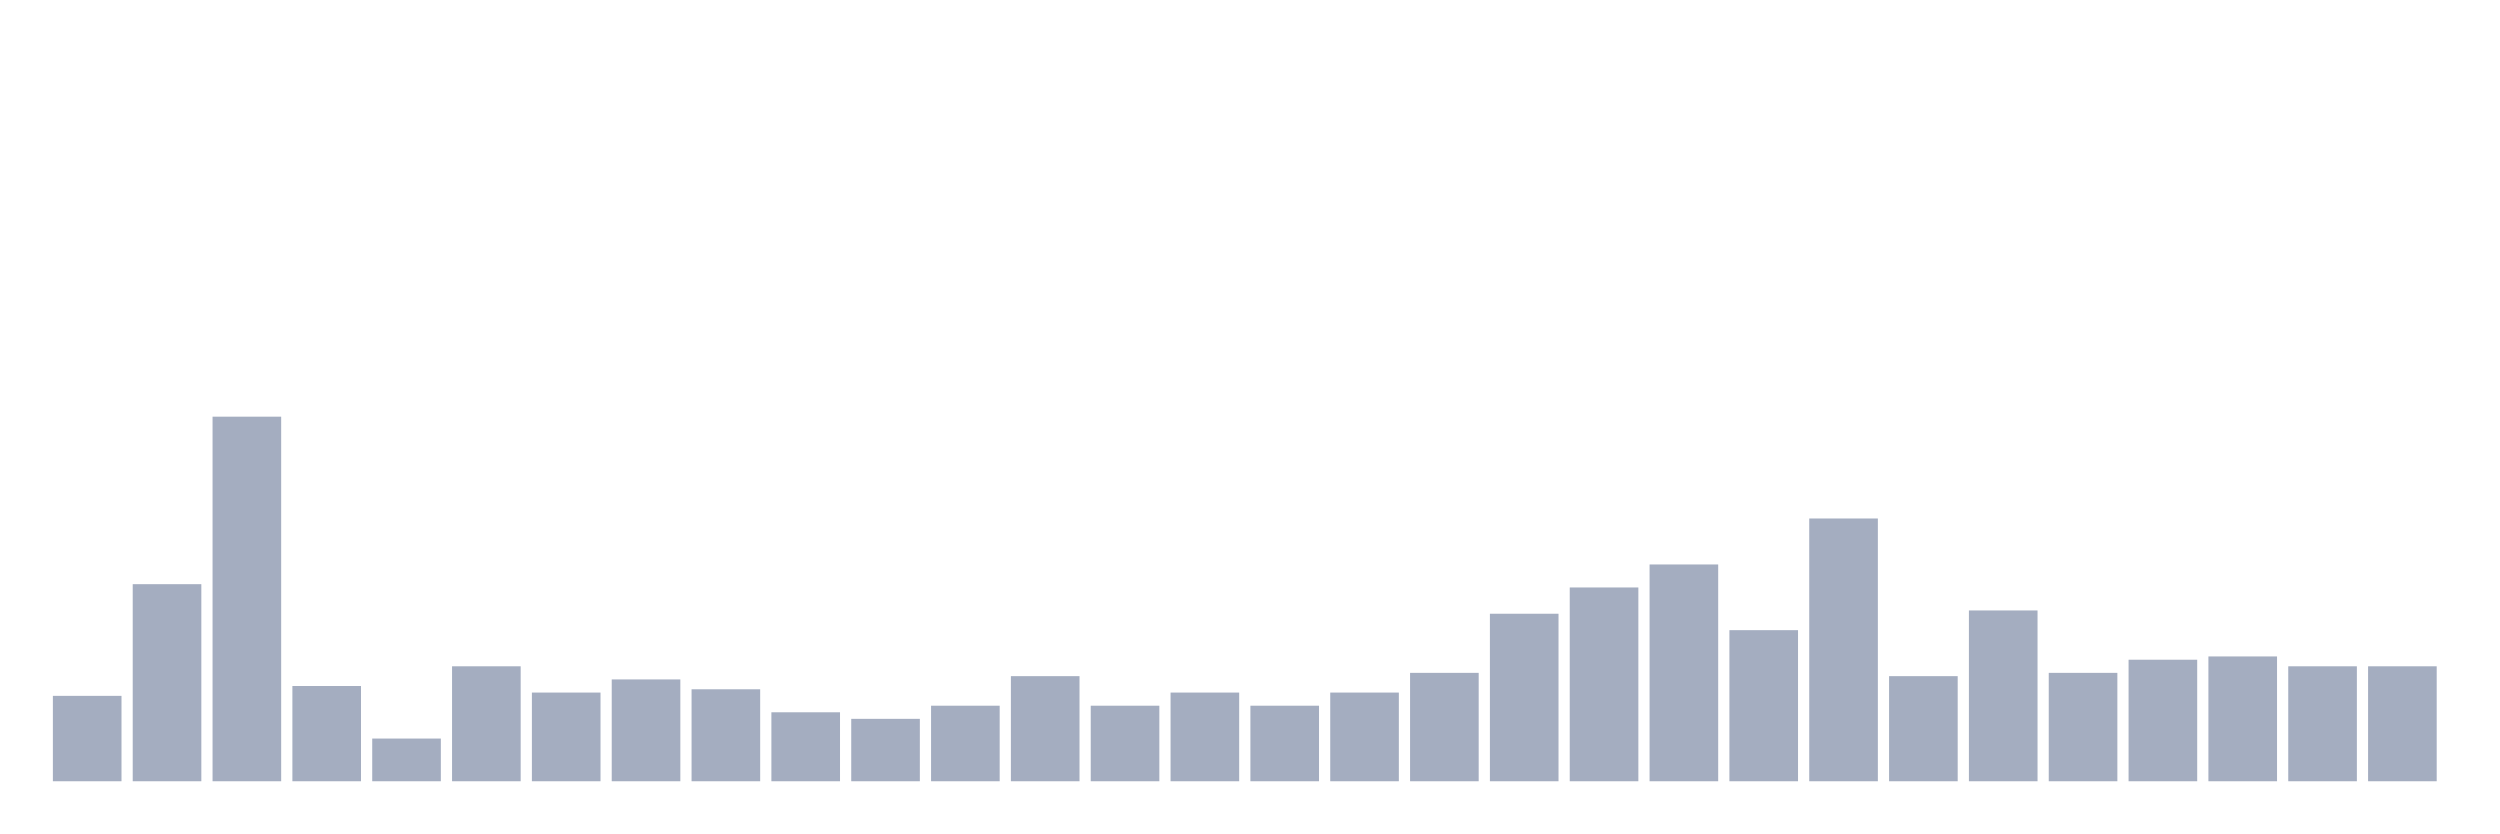
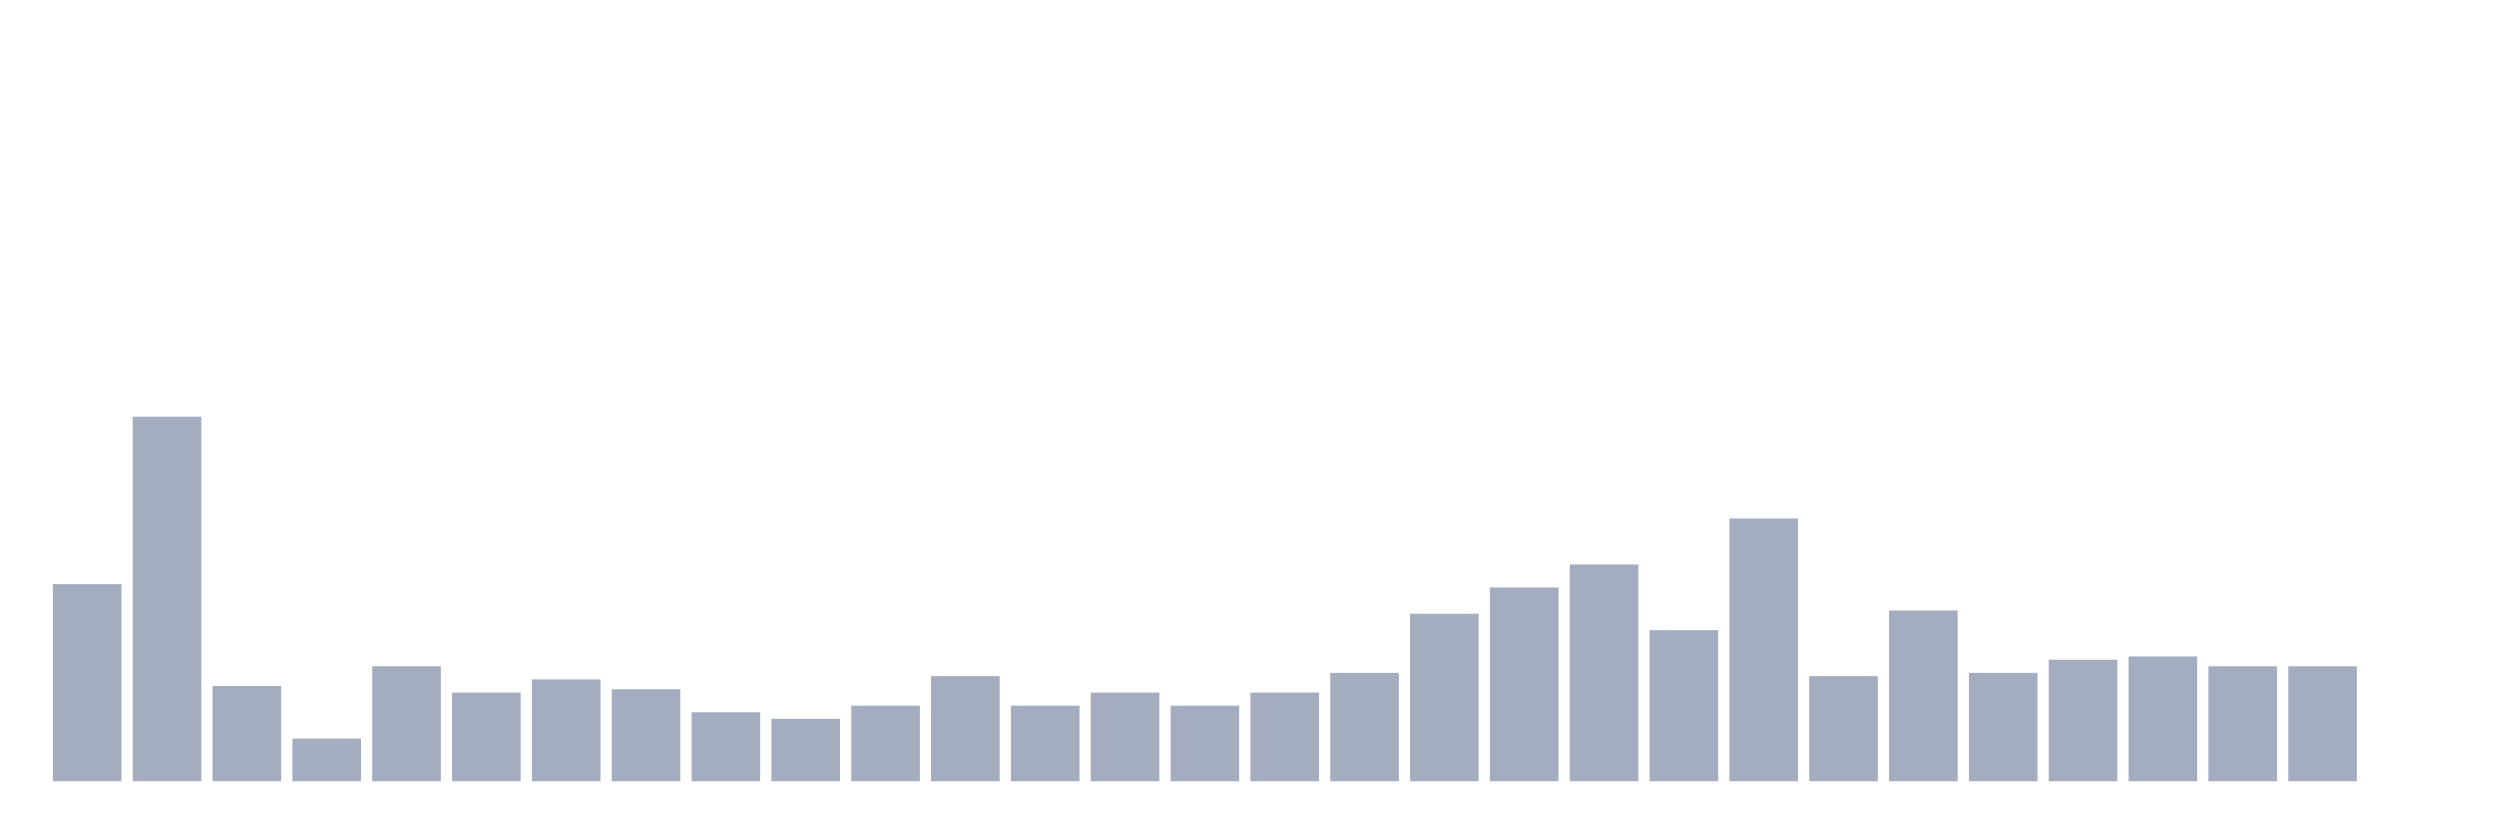
<svg xmlns="http://www.w3.org/2000/svg" viewBox="0 0 480 160">
  <g transform="translate(10,10)">
-     <rect class="bar" x="0.153" width="13.175" y="123.604" height="16.396" fill="rgb(164,173,192)" />
-     <rect class="bar" x="15.482" width="13.175" y="102.162" height="37.838" fill="rgb(164,173,192)" />
-     <rect class="bar" x="30.81" width="13.175" y="70" height="70" fill="rgb(164,173,192)" />
-     <rect class="bar" x="46.138" width="13.175" y="121.712" height="18.288" fill="rgb(164,173,192)" />
-     <rect class="bar" x="61.466" width="13.175" y="131.802" height="8.198" fill="rgb(164,173,192)" />
-     <rect class="bar" x="76.794" width="13.175" y="117.928" height="22.072" fill="rgb(164,173,192)" />
-     <rect class="bar" x="92.123" width="13.175" y="122.973" height="17.027" fill="rgb(164,173,192)" />
-     <rect class="bar" x="107.451" width="13.175" y="120.45" height="19.55" fill="rgb(164,173,192)" />
-     <rect class="bar" x="122.779" width="13.175" y="122.342" height="17.658" fill="rgb(164,173,192)" />
-     <rect class="bar" x="138.107" width="13.175" y="126.757" height="13.243" fill="rgb(164,173,192)" />
-     <rect class="bar" x="153.436" width="13.175" y="128.018" height="11.982" fill="rgb(164,173,192)" />
-     <rect class="bar" x="168.764" width="13.175" y="125.495" height="14.505" fill="rgb(164,173,192)" />
-     <rect class="bar" x="184.092" width="13.175" y="119.82" height="20.18" fill="rgb(164,173,192)" />
-     <rect class="bar" x="199.42" width="13.175" y="125.495" height="14.505" fill="rgb(164,173,192)" />
-     <rect class="bar" x="214.748" width="13.175" y="122.973" height="17.027" fill="rgb(164,173,192)" />
-     <rect class="bar" x="230.077" width="13.175" y="125.495" height="14.505" fill="rgb(164,173,192)" />
-     <rect class="bar" x="245.405" width="13.175" y="122.973" height="17.027" fill="rgb(164,173,192)" />
-     <rect class="bar" x="260.733" width="13.175" y="119.189" height="20.811" fill="rgb(164,173,192)" />
-     <rect class="bar" x="276.061" width="13.175" y="107.838" height="32.162" fill="rgb(164,173,192)" />
-     <rect class="bar" x="291.39" width="13.175" y="102.793" height="37.207" fill="rgb(164,173,192)" />
-     <rect class="bar" x="306.718" width="13.175" y="98.378" height="41.622" fill="rgb(164,173,192)" />
-     <rect class="bar" x="322.046" width="13.175" y="110.991" height="29.009" fill="rgb(164,173,192)" />
-     <rect class="bar" x="337.374" width="13.175" y="89.55" height="50.45" fill="rgb(164,173,192)" />
-     <rect class="bar" x="352.702" width="13.175" y="119.82" height="20.18" fill="rgb(164,173,192)" />
-     <rect class="bar" x="368.031" width="13.175" y="107.207" height="32.793" fill="rgb(164,173,192)" />
-     <rect class="bar" x="383.359" width="13.175" y="119.189" height="20.811" fill="rgb(164,173,192)" />
-     <rect class="bar" x="398.687" width="13.175" y="116.667" height="23.333" fill="rgb(164,173,192)" />
-     <rect class="bar" x="414.015" width="13.175" y="116.036" height="23.964" fill="rgb(164,173,192)" />
+     <rect class="bar" x="0.153" width="13.175" y="102.162" height="37.838" fill="rgb(164,173,192)" />
+     <rect class="bar" x="15.482" width="13.175" y="70" height="70" fill="rgb(164,173,192)" />
+     <rect class="bar" x="30.81" width="13.175" y="121.712" height="18.288" fill="rgb(164,173,192)" />
+     <rect class="bar" x="46.138" width="13.175" y="131.802" height="8.198" fill="rgb(164,173,192)" />
+     <rect class="bar" x="61.466" width="13.175" y="117.928" height="22.072" fill="rgb(164,173,192)" />
+     <rect class="bar" x="76.794" width="13.175" y="122.973" height="17.027" fill="rgb(164,173,192)" />
+     <rect class="bar" x="92.123" width="13.175" y="120.45" height="19.55" fill="rgb(164,173,192)" />
+     <rect class="bar" x="107.451" width="13.175" y="122.342" height="17.658" fill="rgb(164,173,192)" />
+     <rect class="bar" x="122.779" width="13.175" y="126.757" height="13.243" fill="rgb(164,173,192)" />
+     <rect class="bar" x="138.107" width="13.175" y="128.018" height="11.982" fill="rgb(164,173,192)" />
+     <rect class="bar" x="153.436" width="13.175" y="125.495" height="14.505" fill="rgb(164,173,192)" />
+     <rect class="bar" x="168.764" width="13.175" y="119.82" height="20.18" fill="rgb(164,173,192)" />
+     <rect class="bar" x="184.092" width="13.175" y="125.495" height="14.505" fill="rgb(164,173,192)" />
+     <rect class="bar" x="199.42" width="13.175" y="122.973" height="17.027" fill="rgb(164,173,192)" />
+     <rect class="bar" x="214.748" width="13.175" y="125.495" height="14.505" fill="rgb(164,173,192)" />
+     <rect class="bar" x="230.077" width="13.175" y="122.973" height="17.027" fill="rgb(164,173,192)" />
+     <rect class="bar" x="245.405" width="13.175" y="119.189" height="20.811" fill="rgb(164,173,192)" />
+     <rect class="bar" x="260.733" width="13.175" y="107.838" height="32.162" fill="rgb(164,173,192)" />
+     <rect class="bar" x="276.061" width="13.175" y="102.793" height="37.207" fill="rgb(164,173,192)" />
+     <rect class="bar" x="291.39" width="13.175" y="98.378" height="41.622" fill="rgb(164,173,192)" />
+     <rect class="bar" x="306.718" width="13.175" y="110.991" height="29.009" fill="rgb(164,173,192)" />
+     <rect class="bar" x="322.046" width="13.175" y="89.55" height="50.45" fill="rgb(164,173,192)" />
+     <rect class="bar" x="337.374" width="13.175" y="119.82" height="20.18" fill="rgb(164,173,192)" />
+     <rect class="bar" x="352.702" width="13.175" y="107.207" height="32.793" fill="rgb(164,173,192)" />
+     <rect class="bar" x="368.031" width="13.175" y="119.189" height="20.811" fill="rgb(164,173,192)" />
+     <rect class="bar" x="383.359" width="13.175" y="116.667" height="23.333" fill="rgb(164,173,192)" />
+     <rect class="bar" x="398.687" width="13.175" y="116.036" height="23.964" fill="rgb(164,173,192)" />
+     <rect class="bar" x="414.015" width="13.175" y="117.928" height="22.072" fill="rgb(164,173,192)" />
    <rect class="bar" x="429.344" width="13.175" y="117.928" height="22.072" fill="rgb(164,173,192)" />
-     <rect class="bar" x="444.672" width="13.175" y="117.928" height="22.072" fill="rgb(164,173,192)" />
+     <rect class="bar" x="444.672" width="13.175" y="140" height="0" fill="rgb(164,173,192)" />
  </g>
</svg>
